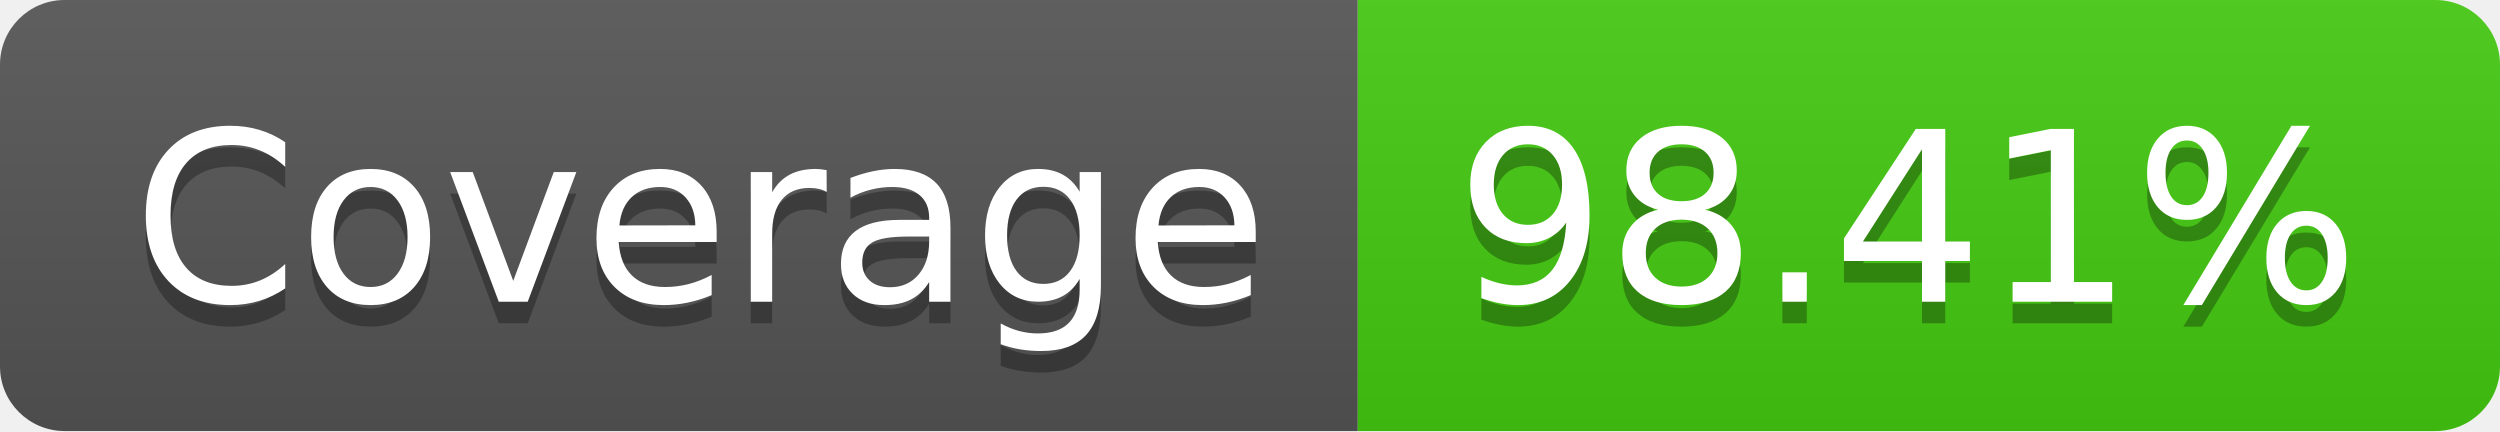
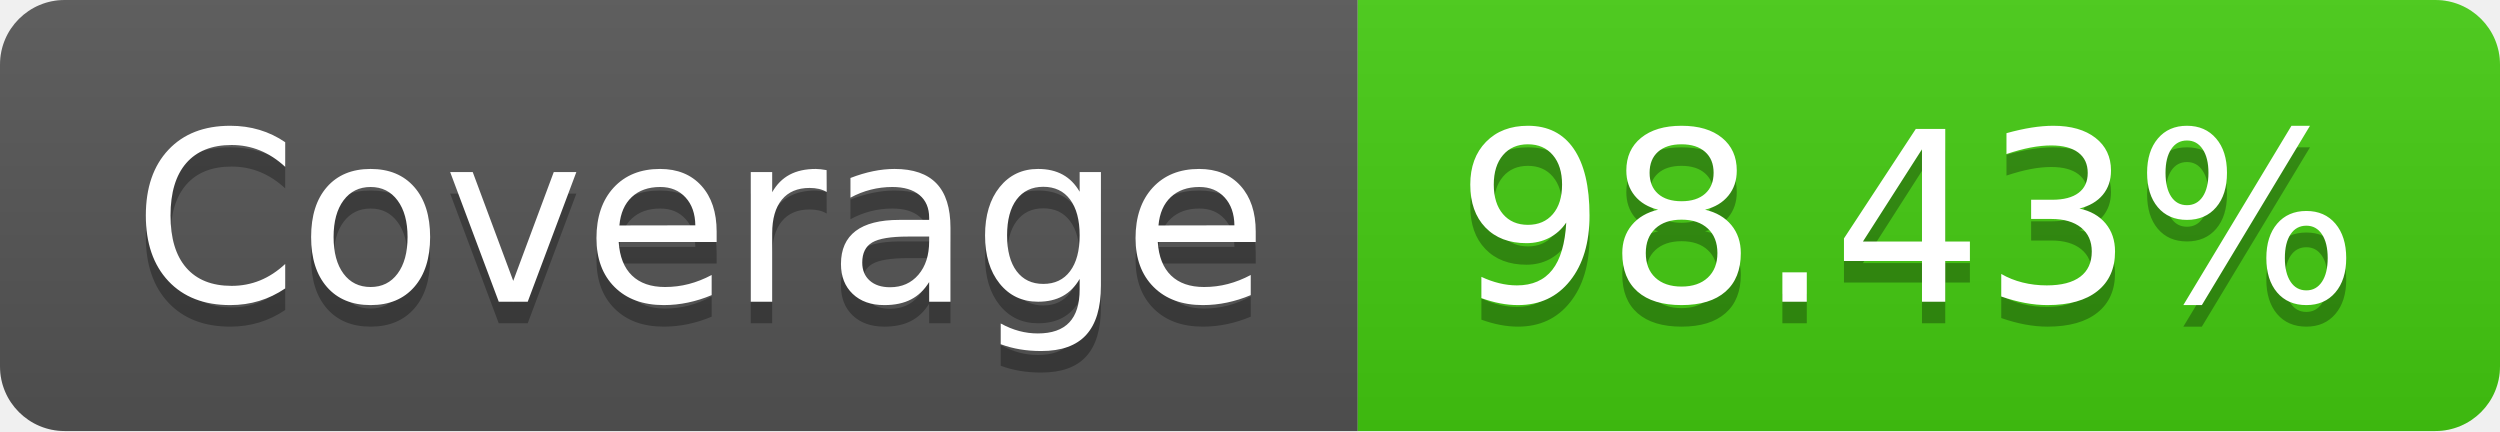
- <svg xmlns="http://www.w3.org/2000/svg" width="116" height="20" role="img" aria-label="Coverage: 98.41%">
+ <svg xmlns="http://www.w3.org/2000/svg" width="116" height="20" role="img" aria-label="Coverage: 98.43%">
  <linearGradient id="s" x2="0" y2="100%">
    <stop offset="0" stop-color="#bbb" stop-opacity=".1" />
    <stop offset="1" stop-opacity=".1" />
  </linearGradient>
  <clipPath id="r">
    <rect width="116" height="20" rx="3" fill="#fff" />
  </clipPath>
  <g clip-path="url(#r)">
    <rect width="63" height="20" fill="#555" />
    <rect x="63" width="53" height="20" fill="#4c1" />
    <rect width="116" height="20" fill="url(#s)" />
  </g>
  <g fill="#fff" text-anchor="middle" font-family="Verdana,Geneva,DejaVu Sans,sans-serif" text-rendering="geometricPrecision" font-size="110">
    <text aria-hidden="true" x="325" y="150" fill="#010101" fill-opacity=".3" transform="scale(.1)" textLength="530">Coverage</text>
    <text x="325" y="140" transform="scale(.1)" fill="#fff" textLength="530">Coverage</text>
-     <text aria-hidden="true" x="885" y="150" fill="#010101" fill-opacity=".3" transform="scale(.1)" textLength="430">98.41%</text>
-     <text x="885" y="140" transform="scale(.1)" fill="#fff" textLength="430">98.41%</text>
+     <text aria-hidden="true" x="885" y="150" fill="#010101" fill-opacity=".3" transform="scale(.1)" textLength="430">98.43%</text>
+     <text x="885" y="140" transform="scale(.1)" fill="#fff" textLength="430">98.43%</text>
  </g>
</svg>
